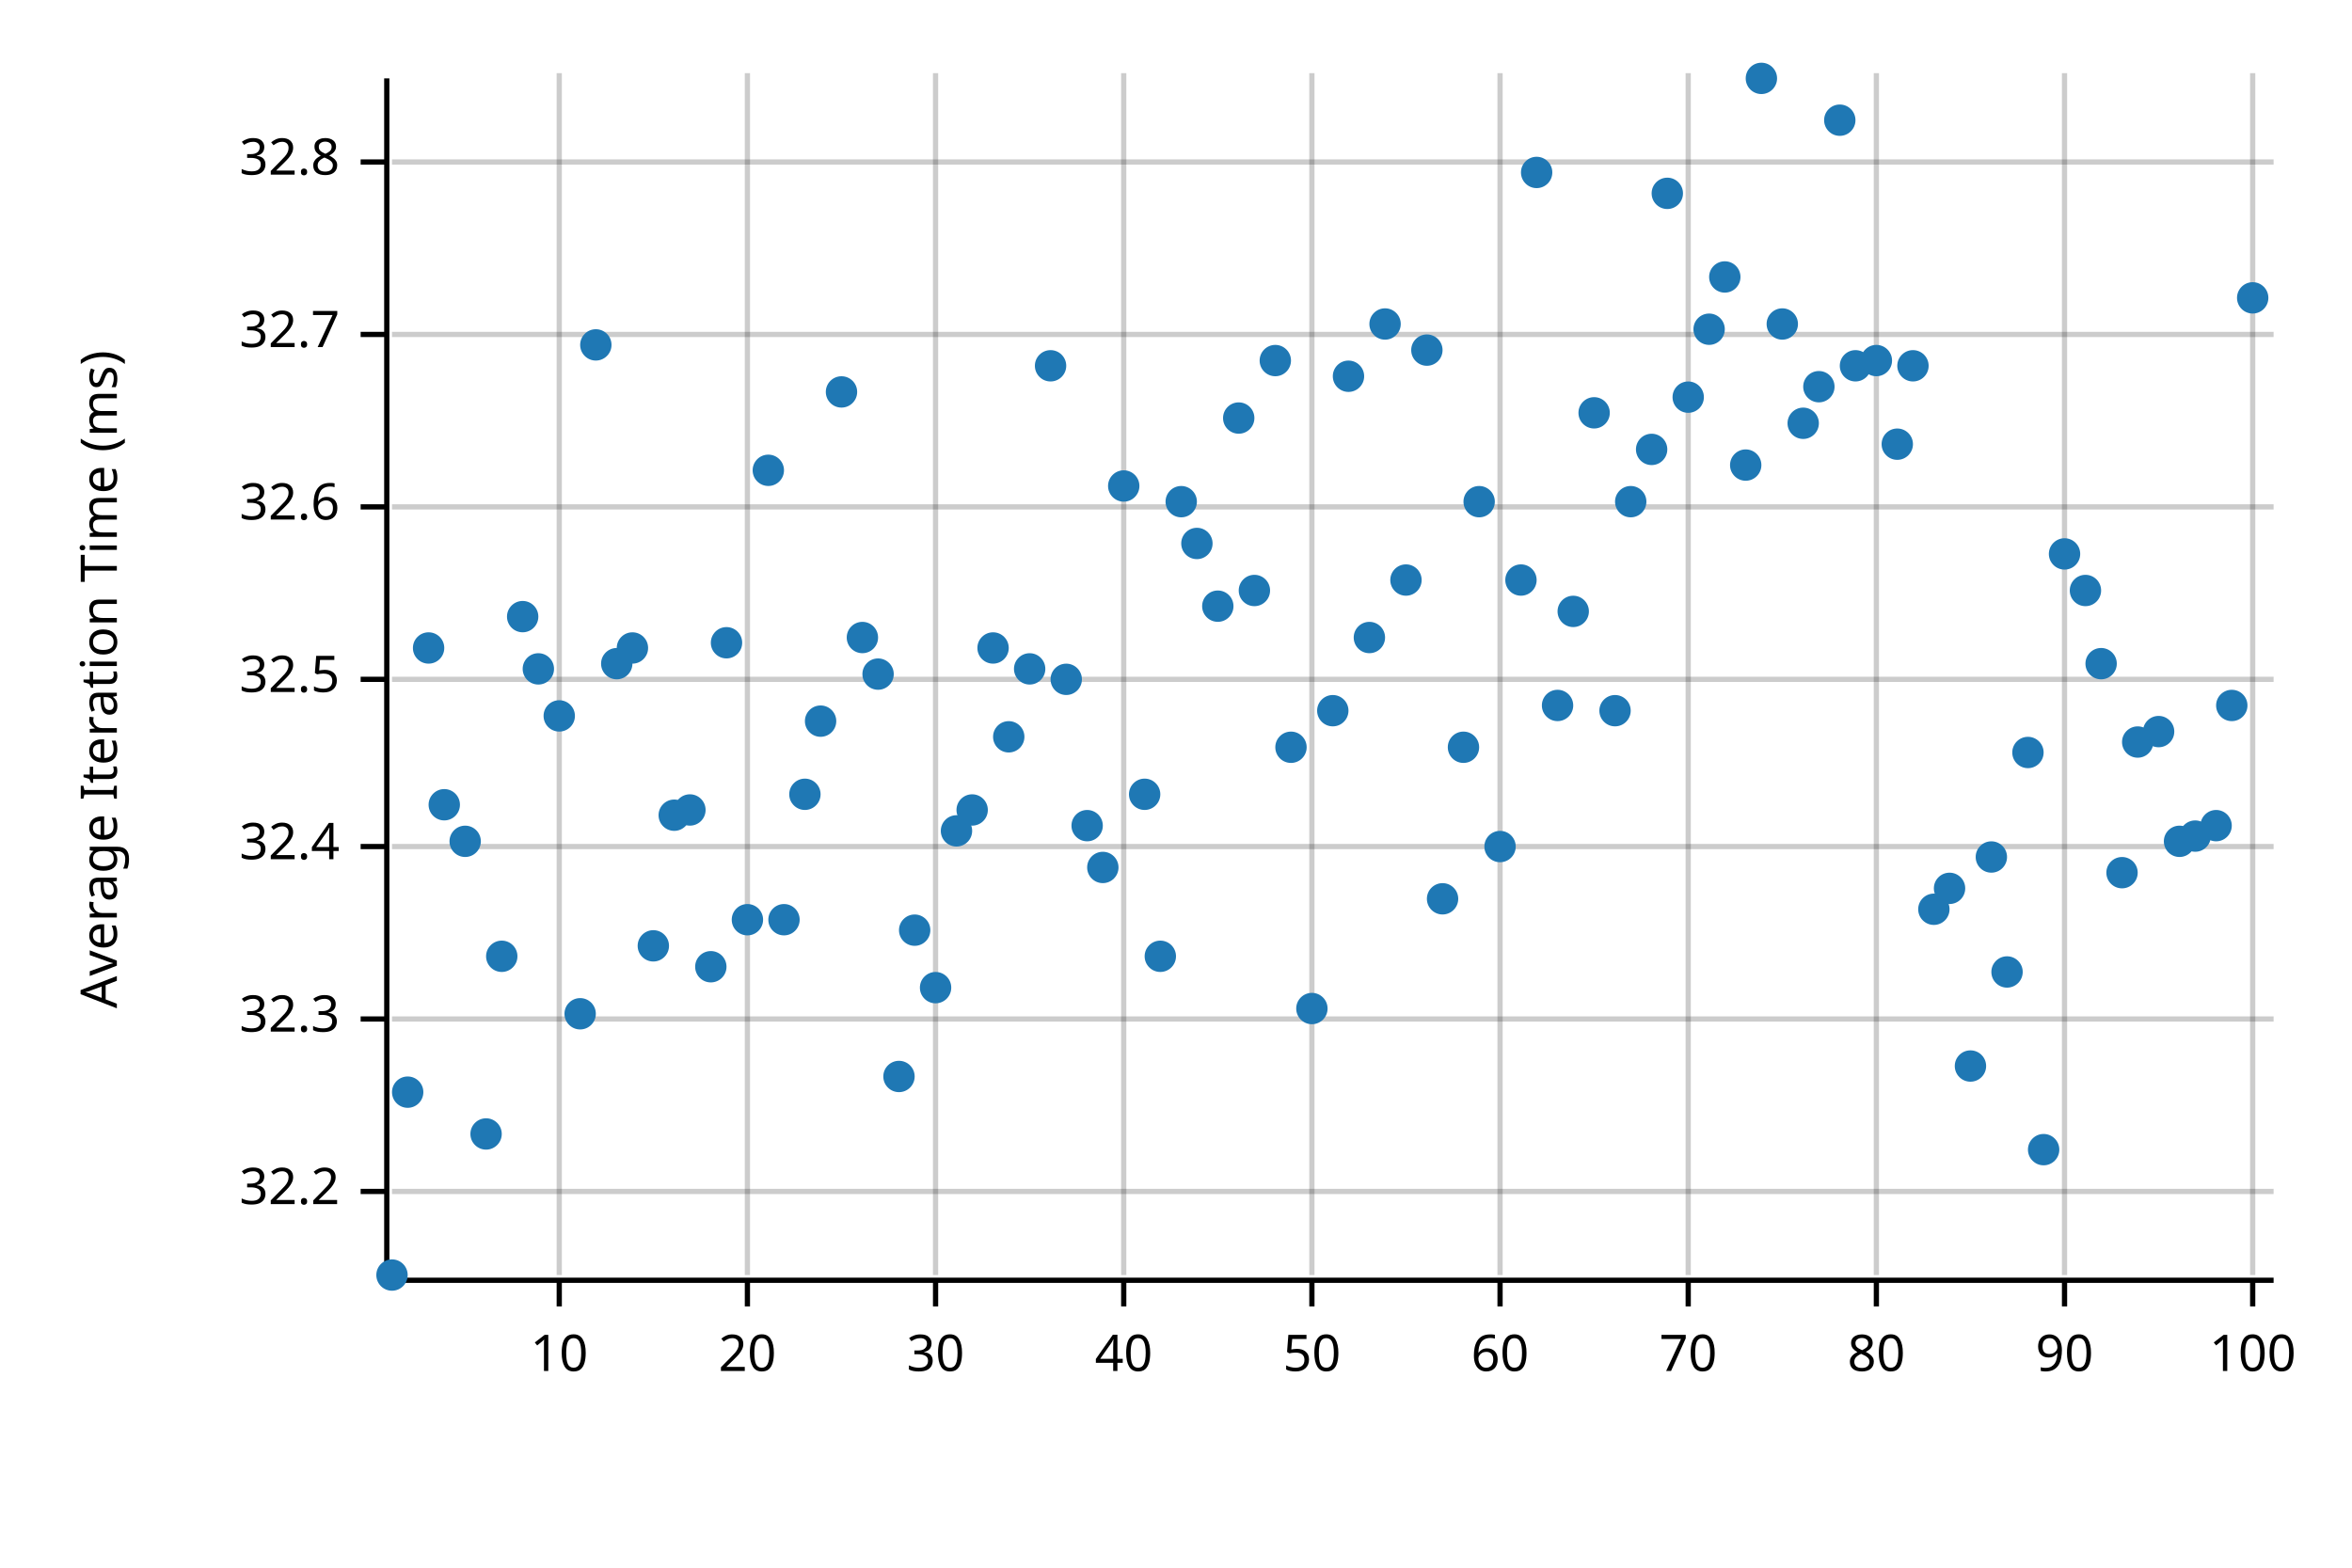
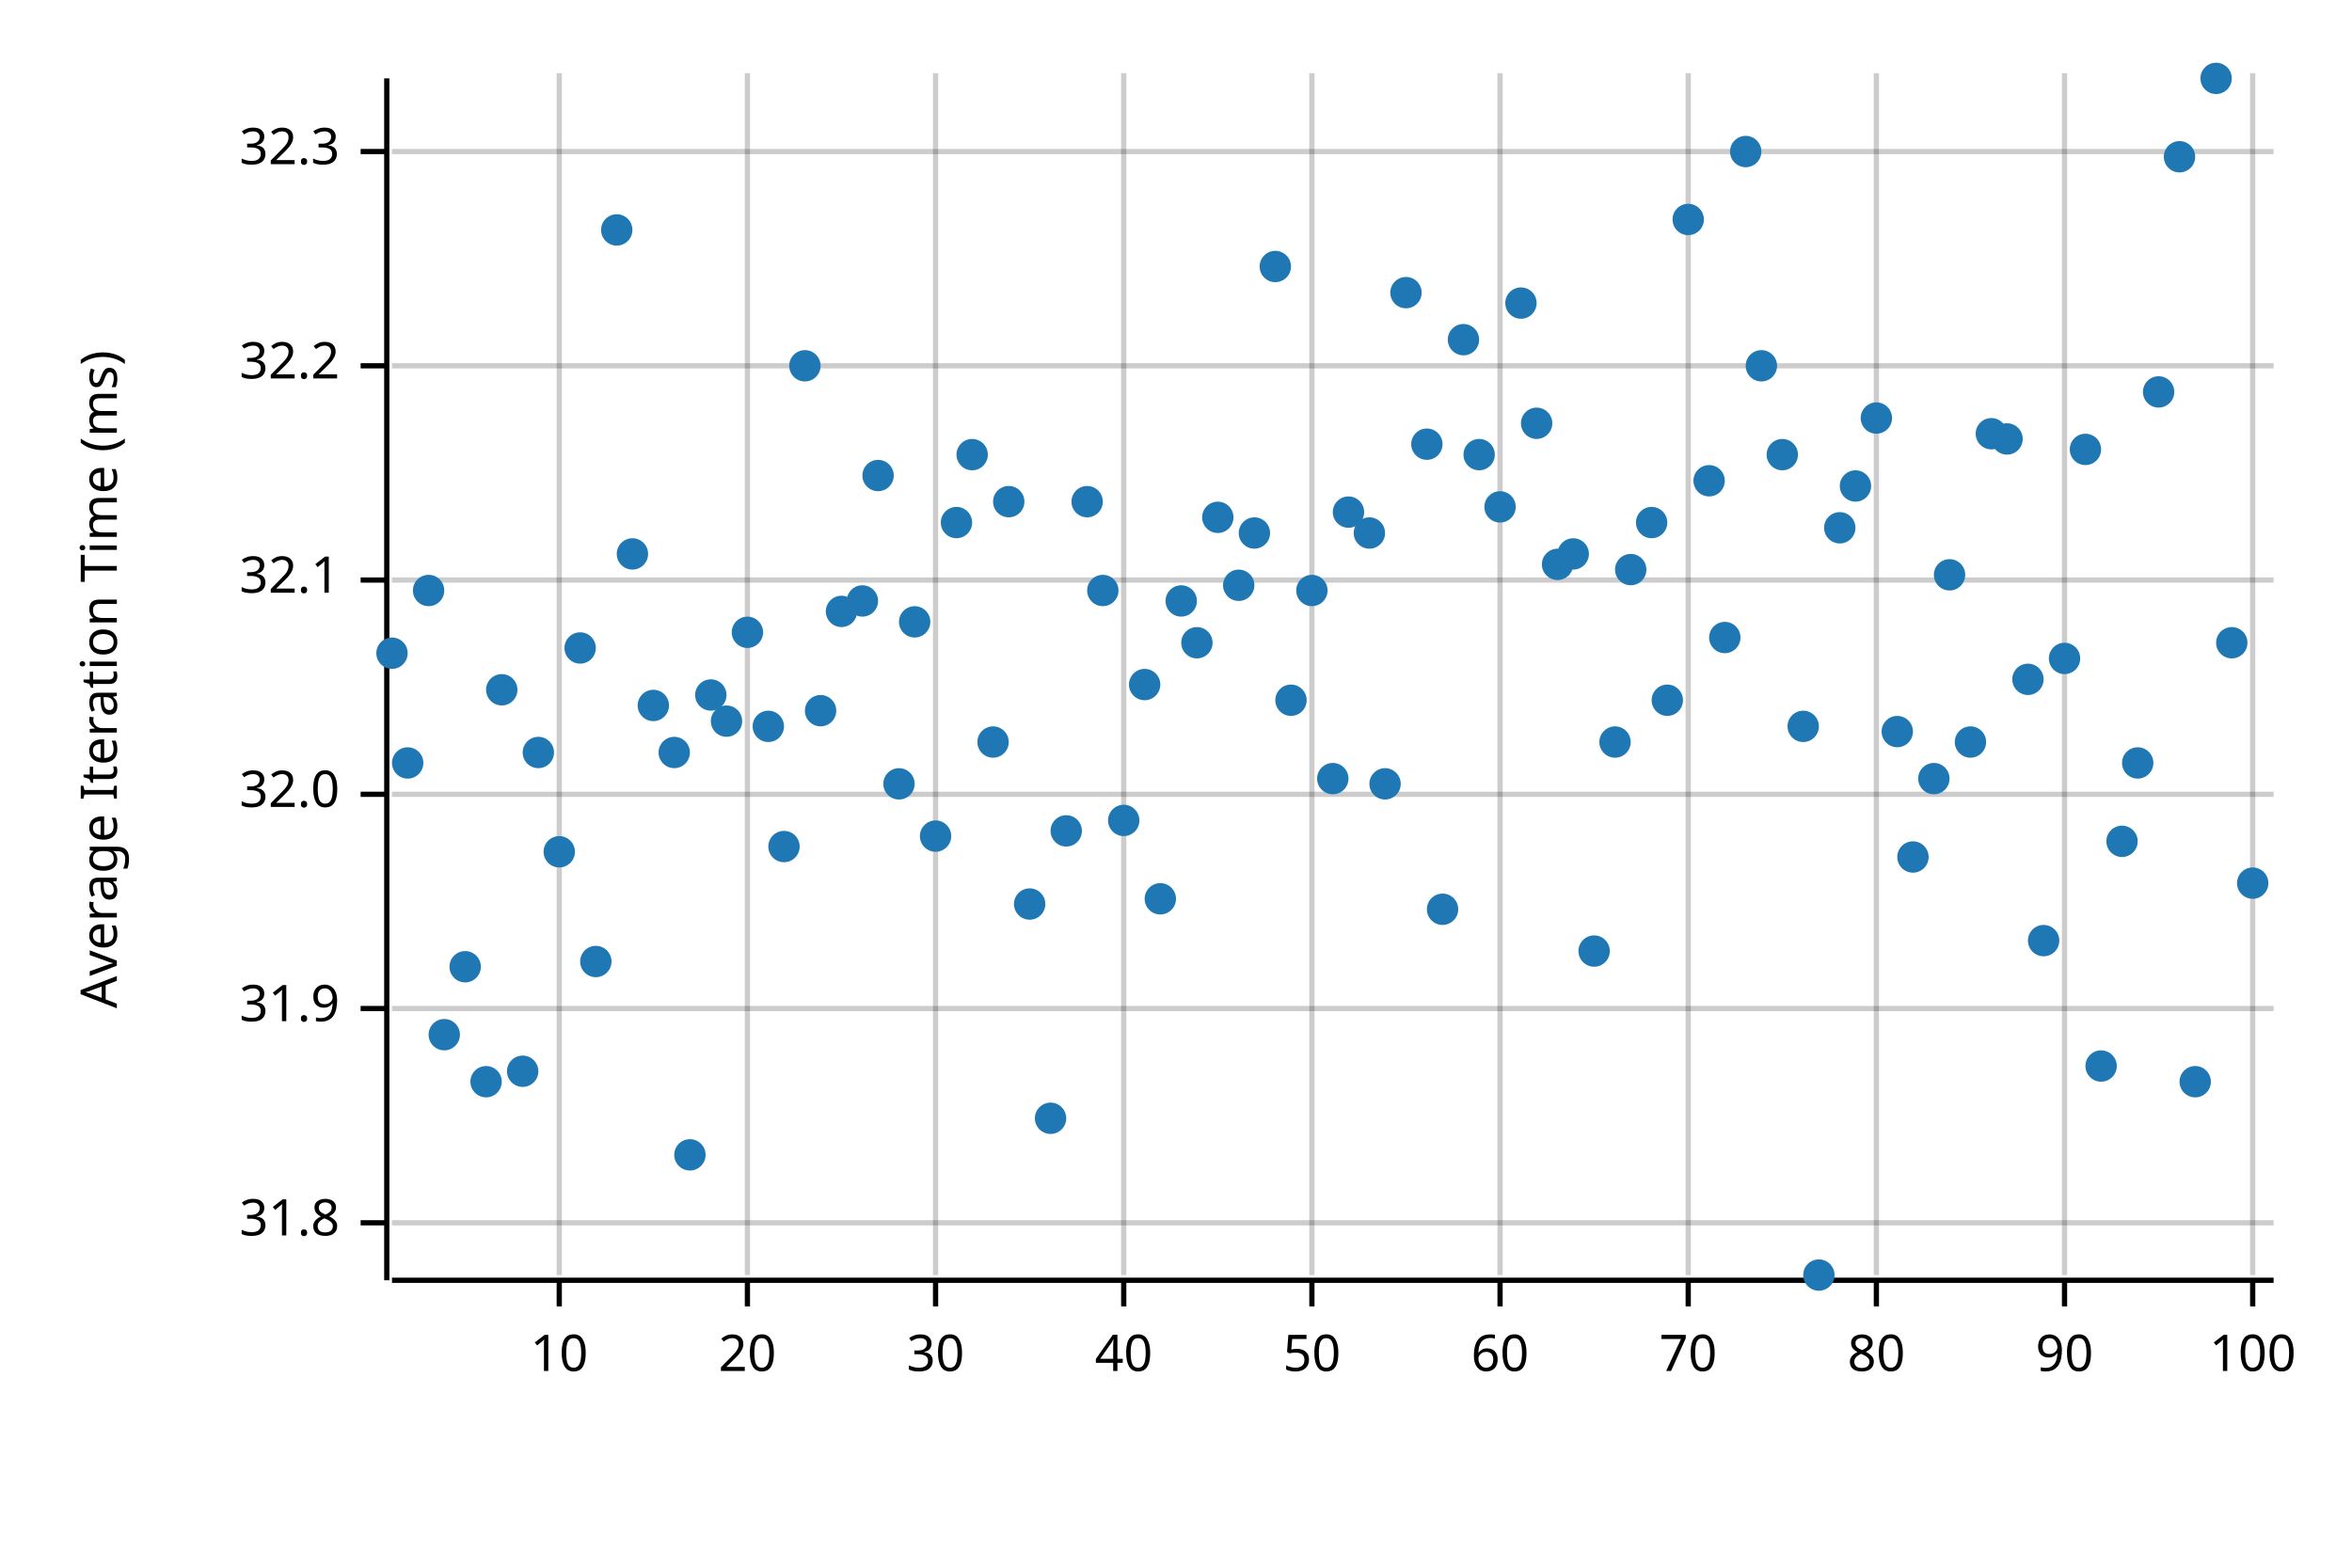
<svg xmlns="http://www.w3.org/2000/svg" width="450" height="300" viewBox="0 0 450 300">
  <text x="15" y="130" dy="0.76em" text-anchor="middle" font-family="sans-serif" font-size="9.677" opacity="1" fill="#000000" transform="rotate(270, 15, 130)">
Average Iteration Time (ms)
</text>
  <line opacity="0.2" stroke="#000000" stroke-width="1" x1="107" y1="244" x2="107" y2="14" />
  <line opacity="0.2" stroke="#000000" stroke-width="1" x1="143" y1="244" x2="143" y2="14" />
  <line opacity="0.2" stroke="#000000" stroke-width="1" x1="179" y1="244" x2="179" y2="14" />
  <line opacity="0.2" stroke="#000000" stroke-width="1" x1="215" y1="244" x2="215" y2="14" />
  <line opacity="0.2" stroke="#000000" stroke-width="1" x1="251" y1="244" x2="251" y2="14" />
  <line opacity="0.2" stroke="#000000" stroke-width="1" x1="287" y1="244" x2="287" y2="14" />
  <line opacity="0.2" stroke="#000000" stroke-width="1" x1="323" y1="244" x2="323" y2="14" />
  <line opacity="0.2" stroke="#000000" stroke-width="1" x1="359" y1="244" x2="359" y2="14" />
  <line opacity="0.2" stroke="#000000" stroke-width="1" x1="395" y1="244" x2="395" y2="14" />
  <line opacity="0.2" stroke="#000000" stroke-width="1" x1="431" y1="244" x2="431" y2="14" />
-   <line opacity="0.2" stroke="#000000" stroke-width="1" x1="75" y1="228" x2="435" y2="228" />
-   <line opacity="0.2" stroke="#000000" stroke-width="1" x1="75" y1="195" x2="435" y2="195" />
-   <line opacity="0.2" stroke="#000000" stroke-width="1" x1="75" y1="162" x2="435" y2="162" />
-   <line opacity="0.2" stroke="#000000" stroke-width="1" x1="75" y1="130" x2="435" y2="130" />
-   <line opacity="0.2" stroke="#000000" stroke-width="1" x1="75" y1="97" x2="435" y2="97" />
-   <line opacity="0.2" stroke="#000000" stroke-width="1" x1="75" y1="64" x2="435" y2="64" />
-   <line opacity="0.2" stroke="#000000" stroke-width="1" x1="75" y1="31" x2="435" y2="31" />
+   <line opacity="0.2" stroke="#000000" stroke-width="1" x1="75" y1="234" x2="435" y2="234" />
+   <line opacity="0.2" stroke="#000000" stroke-width="1" x1="75" y1="193" x2="435" y2="193" />
+   <line opacity="0.2" stroke="#000000" stroke-width="1" x1="75" y1="152" x2="435" y2="152" />
+   <line opacity="0.2" stroke="#000000" stroke-width="1" x1="75" y1="111" x2="435" y2="111" />
+   <line opacity="0.2" stroke="#000000" stroke-width="1" x1="75" y1="70" x2="435" y2="70" />
+   <line opacity="0.2" stroke="#000000" stroke-width="1" x1="75" y1="29" x2="435" y2="29" />
  <polyline fill="none" opacity="1" stroke="#000000" stroke-width="1" points="74,15 74,245 " />
-   <text x="65" y="228" dy="0.5ex" text-anchor="end" font-family="sans-serif" font-size="9.677" opacity="1" fill="#000000">
+   <text x="65" y="234" dy="0.5ex" text-anchor="end" font-family="sans-serif" font-size="9.677" opacity="1" fill="#000000">
+ 31.8
+ </text>
+   <polyline fill="none" opacity="1" stroke="#000000" stroke-width="1" points="69,234 74,234 " />
+   <text x="65" y="193" dy="0.5ex" text-anchor="end" font-family="sans-serif" font-size="9.677" opacity="1" fill="#000000">
+ 31.9
+ </text>
+   <polyline fill="none" opacity="1" stroke="#000000" stroke-width="1" points="69,193 74,193 " />
+   <text x="65" y="152" dy="0.5ex" text-anchor="end" font-family="sans-serif" font-size="9.677" opacity="1" fill="#000000">
+ 32.0
+ </text>
+   <polyline fill="none" opacity="1" stroke="#000000" stroke-width="1" points="69,152 74,152 " />
+   <text x="65" y="111" dy="0.5ex" text-anchor="end" font-family="sans-serif" font-size="9.677" opacity="1" fill="#000000">
+ 32.1
+ </text>
+   <polyline fill="none" opacity="1" stroke="#000000" stroke-width="1" points="69,111 74,111 " />
+   <text x="65" y="70" dy="0.5ex" text-anchor="end" font-family="sans-serif" font-size="9.677" opacity="1" fill="#000000">
32.2
</text>
-   <polyline fill="none" opacity="1" stroke="#000000" stroke-width="1" points="69,228 74,228 " />
-   <text x="65" y="195" dy="0.5ex" text-anchor="end" font-family="sans-serif" font-size="9.677" opacity="1" fill="#000000">
+   <polyline fill="none" opacity="1" stroke="#000000" stroke-width="1" points="69,70 74,70 " />
+   <text x="65" y="29" dy="0.5ex" text-anchor="end" font-family="sans-serif" font-size="9.677" opacity="1" fill="#000000">
32.3
</text>
-   <polyline fill="none" opacity="1" stroke="#000000" stroke-width="1" points="69,195 74,195 " />
-   <text x="65" y="162" dy="0.5ex" text-anchor="end" font-family="sans-serif" font-size="9.677" opacity="1" fill="#000000">
- 32.4
- </text>
-   <polyline fill="none" opacity="1" stroke="#000000" stroke-width="1" points="69,162 74,162 " />
-   <text x="65" y="130" dy="0.5ex" text-anchor="end" font-family="sans-serif" font-size="9.677" opacity="1" fill="#000000">
- 32.5
- </text>
-   <polyline fill="none" opacity="1" stroke="#000000" stroke-width="1" points="69,130 74,130 " />
-   <text x="65" y="97" dy="0.5ex" text-anchor="end" font-family="sans-serif" font-size="9.677" opacity="1" fill="#000000">
- 32.6
- </text>
-   <polyline fill="none" opacity="1" stroke="#000000" stroke-width="1" points="69,97 74,97 " />
-   <text x="65" y="64" dy="0.5ex" text-anchor="end" font-family="sans-serif" font-size="9.677" opacity="1" fill="#000000">
- 32.7
- </text>
-   <polyline fill="none" opacity="1" stroke="#000000" stroke-width="1" points="69,64 74,64 " />
-   <text x="65" y="31" dy="0.5ex" text-anchor="end" font-family="sans-serif" font-size="9.677" opacity="1" fill="#000000">
- 32.8
- </text>
-   <polyline fill="none" opacity="1" stroke="#000000" stroke-width="1" points="69,31 74,31 " />
+   <polyline fill="none" opacity="1" stroke="#000000" stroke-width="1" points="69,29 74,29 " />
  <polyline fill="none" opacity="1" stroke="#000000" stroke-width="1" points="75,245 435,245 " />
  <text x="107" y="255" dy="0.76em" text-anchor="middle" font-family="sans-serif" font-size="9.677" opacity="1" fill="#000000">
10
</text>
  <polyline fill="none" opacity="1" stroke="#000000" stroke-width="1" points="107,245 107,250 " />
  <text x="143" y="255" dy="0.76em" text-anchor="middle" font-family="sans-serif" font-size="9.677" opacity="1" fill="#000000">
20
</text>
  <polyline fill="none" opacity="1" stroke="#000000" stroke-width="1" points="143,245 143,250 " />
  <text x="179" y="255" dy="0.76em" text-anchor="middle" font-family="sans-serif" font-size="9.677" opacity="1" fill="#000000">
30
</text>
  <polyline fill="none" opacity="1" stroke="#000000" stroke-width="1" points="179,245 179,250 " />
  <text x="215" y="255" dy="0.76em" text-anchor="middle" font-family="sans-serif" font-size="9.677" opacity="1" fill="#000000">
40
</text>
  <polyline fill="none" opacity="1" stroke="#000000" stroke-width="1" points="215,245 215,250 " />
  <text x="251" y="255" dy="0.76em" text-anchor="middle" font-family="sans-serif" font-size="9.677" opacity="1" fill="#000000">
50
</text>
  <polyline fill="none" opacity="1" stroke="#000000" stroke-width="1" points="251,245 251,250 " />
  <text x="287" y="255" dy="0.76em" text-anchor="middle" font-family="sans-serif" font-size="9.677" opacity="1" fill="#000000">
60
</text>
  <polyline fill="none" opacity="1" stroke="#000000" stroke-width="1" points="287,245 287,250 " />
  <text x="323" y="255" dy="0.76em" text-anchor="middle" font-family="sans-serif" font-size="9.677" opacity="1" fill="#000000">
70
</text>
  <polyline fill="none" opacity="1" stroke="#000000" stroke-width="1" points="323,245 323,250 " />
  <text x="359" y="255" dy="0.76em" text-anchor="middle" font-family="sans-serif" font-size="9.677" opacity="1" fill="#000000">
80
</text>
  <polyline fill="none" opacity="1" stroke="#000000" stroke-width="1" points="359,245 359,250 " />
  <text x="395" y="255" dy="0.76em" text-anchor="middle" font-family="sans-serif" font-size="9.677" opacity="1" fill="#000000">
90
</text>
  <polyline fill="none" opacity="1" stroke="#000000" stroke-width="1" points="395,245 395,250 " />
  <text x="431" y="255" dy="0.76em" text-anchor="middle" font-family="sans-serif" font-size="9.677" opacity="1" fill="#000000">
100
</text>
  <polyline fill="none" opacity="1" stroke="#000000" stroke-width="1" points="431,245 431,250 " />
-   <circle cx="75" cy="244" r="3" opacity="1" fill="#1F78B4" stroke="none" stroke-width="1" />
-   <circle cx="78" cy="209" r="3" opacity="1" fill="#1F78B4" stroke="none" stroke-width="1" />
-   <circle cx="82" cy="124" r="3" opacity="1" fill="#1F78B4" stroke="none" stroke-width="1" />
-   <circle cx="85" cy="154" r="3" opacity="1" fill="#1F78B4" stroke="none" stroke-width="1" />
-   <circle cx="89" cy="161" r="3" opacity="1" fill="#1F78B4" stroke="none" stroke-width="1" />
-   <circle cx="93" cy="217" r="3" opacity="1" fill="#1F78B4" stroke="none" stroke-width="1" />
-   <circle cx="96" cy="183" r="3" opacity="1" fill="#1F78B4" stroke="none" stroke-width="1" />
-   <circle cx="100" cy="118" r="3" opacity="1" fill="#1F78B4" stroke="none" stroke-width="1" />
-   <circle cx="103" cy="128" r="3" opacity="1" fill="#1F78B4" stroke="none" stroke-width="1" />
-   <circle cx="107" cy="137" r="3" opacity="1" fill="#1F78B4" stroke="none" stroke-width="1" />
-   <circle cx="111" cy="194" r="3" opacity="1" fill="#1F78B4" stroke="none" stroke-width="1" />
-   <circle cx="114" cy="66" r="3" opacity="1" fill="#1F78B4" stroke="none" stroke-width="1" />
-   <circle cx="118" cy="127" r="3" opacity="1" fill="#1F78B4" stroke="none" stroke-width="1" />
-   <circle cx="121" cy="124" r="3" opacity="1" fill="#1F78B4" stroke="none" stroke-width="1" />
-   <circle cx="125" cy="181" r="3" opacity="1" fill="#1F78B4" stroke="none" stroke-width="1" />
-   <circle cx="129" cy="156" r="3" opacity="1" fill="#1F78B4" stroke="none" stroke-width="1" />
-   <circle cx="132" cy="155" r="3" opacity="1" fill="#1F78B4" stroke="none" stroke-width="1" />
-   <circle cx="136" cy="185" r="3" opacity="1" fill="#1F78B4" stroke="none" stroke-width="1" />
-   <circle cx="139" cy="123" r="3" opacity="1" fill="#1F78B4" stroke="none" stroke-width="1" />
-   <circle cx="143" cy="176" r="3" opacity="1" fill="#1F78B4" stroke="none" stroke-width="1" />
-   <circle cx="147" cy="90" r="3" opacity="1" fill="#1F78B4" stroke="none" stroke-width="1" />
-   <circle cx="150" cy="176" r="3" opacity="1" fill="#1F78B4" stroke="none" stroke-width="1" />
-   <circle cx="154" cy="152" r="3" opacity="1" fill="#1F78B4" stroke="none" stroke-width="1" />
-   <circle cx="157" cy="138" r="3" opacity="1" fill="#1F78B4" stroke="none" stroke-width="1" />
-   <circle cx="161" cy="75" r="3" opacity="1" fill="#1F78B4" stroke="none" stroke-width="1" />
-   <circle cx="165" cy="122" r="3" opacity="1" fill="#1F78B4" stroke="none" stroke-width="1" />
-   <circle cx="168" cy="129" r="3" opacity="1" fill="#1F78B4" stroke="none" stroke-width="1" />
-   <circle cx="172" cy="206" r="3" opacity="1" fill="#1F78B4" stroke="none" stroke-width="1" />
-   <circle cx="175" cy="178" r="3" opacity="1" fill="#1F78B4" stroke="none" stroke-width="1" />
-   <circle cx="179" cy="189" r="3" opacity="1" fill="#1F78B4" stroke="none" stroke-width="1" />
-   <circle cx="183" cy="159" r="3" opacity="1" fill="#1F78B4" stroke="none" stroke-width="1" />
-   <circle cx="186" cy="155" r="3" opacity="1" fill="#1F78B4" stroke="none" stroke-width="1" />
-   <circle cx="190" cy="124" r="3" opacity="1" fill="#1F78B4" stroke="none" stroke-width="1" />
-   <circle cx="193" cy="141" r="3" opacity="1" fill="#1F78B4" stroke="none" stroke-width="1" />
-   <circle cx="197" cy="128" r="3" opacity="1" fill="#1F78B4" stroke="none" stroke-width="1" />
-   <circle cx="201" cy="70" r="3" opacity="1" fill="#1F78B4" stroke="none" stroke-width="1" />
-   <circle cx="204" cy="130" r="3" opacity="1" fill="#1F78B4" stroke="none" stroke-width="1" />
-   <circle cx="208" cy="158" r="3" opacity="1" fill="#1F78B4" stroke="none" stroke-width="1" />
-   <circle cx="211" cy="166" r="3" opacity="1" fill="#1F78B4" stroke="none" stroke-width="1" />
-   <circle cx="215" cy="93" r="3" opacity="1" fill="#1F78B4" stroke="none" stroke-width="1" />
-   <circle cx="219" cy="152" r="3" opacity="1" fill="#1F78B4" stroke="none" stroke-width="1" />
-   <circle cx="222" cy="183" r="3" opacity="1" fill="#1F78B4" stroke="none" stroke-width="1" />
-   <circle cx="226" cy="96" r="3" opacity="1" fill="#1F78B4" stroke="none" stroke-width="1" />
-   <circle cx="229" cy="104" r="3" opacity="1" fill="#1F78B4" stroke="none" stroke-width="1" />
-   <circle cx="233" cy="116" r="3" opacity="1" fill="#1F78B4" stroke="none" stroke-width="1" />
-   <circle cx="237" cy="80" r="3" opacity="1" fill="#1F78B4" stroke="none" stroke-width="1" />
-   <circle cx="240" cy="113" r="3" opacity="1" fill="#1F78B4" stroke="none" stroke-width="1" />
-   <circle cx="244" cy="69" r="3" opacity="1" fill="#1F78B4" stroke="none" stroke-width="1" />
-   <circle cx="247" cy="143" r="3" opacity="1" fill="#1F78B4" stroke="none" stroke-width="1" />
-   <circle cx="251" cy="193" r="3" opacity="1" fill="#1F78B4" stroke="none" stroke-width="1" />
-   <circle cx="255" cy="136" r="3" opacity="1" fill="#1F78B4" stroke="none" stroke-width="1" />
-   <circle cx="258" cy="72" r="3" opacity="1" fill="#1F78B4" stroke="none" stroke-width="1" />
-   <circle cx="262" cy="122" r="3" opacity="1" fill="#1F78B4" stroke="none" stroke-width="1" />
-   <circle cx="265" cy="62" r="3" opacity="1" fill="#1F78B4" stroke="none" stroke-width="1" />
-   <circle cx="269" cy="111" r="3" opacity="1" fill="#1F78B4" stroke="none" stroke-width="1" />
-   <circle cx="273" cy="67" r="3" opacity="1" fill="#1F78B4" stroke="none" stroke-width="1" />
-   <circle cx="276" cy="172" r="3" opacity="1" fill="#1F78B4" stroke="none" stroke-width="1" />
-   <circle cx="280" cy="143" r="3" opacity="1" fill="#1F78B4" stroke="none" stroke-width="1" />
-   <circle cx="283" cy="96" r="3" opacity="1" fill="#1F78B4" stroke="none" stroke-width="1" />
-   <circle cx="287" cy="162" r="3" opacity="1" fill="#1F78B4" stroke="none" stroke-width="1" />
-   <circle cx="291" cy="111" r="3" opacity="1" fill="#1F78B4" stroke="none" stroke-width="1" />
-   <circle cx="294" cy="33" r="3" opacity="1" fill="#1F78B4" stroke="none" stroke-width="1" />
-   <circle cx="298" cy="135" r="3" opacity="1" fill="#1F78B4" stroke="none" stroke-width="1" />
-   <circle cx="301" cy="117" r="3" opacity="1" fill="#1F78B4" stroke="none" stroke-width="1" />
-   <circle cx="305" cy="79" r="3" opacity="1" fill="#1F78B4" stroke="none" stroke-width="1" />
-   <circle cx="309" cy="136" r="3" opacity="1" fill="#1F78B4" stroke="none" stroke-width="1" />
-   <circle cx="312" cy="96" r="3" opacity="1" fill="#1F78B4" stroke="none" stroke-width="1" />
-   <circle cx="316" cy="86" r="3" opacity="1" fill="#1F78B4" stroke="none" stroke-width="1" />
-   <circle cx="319" cy="37" r="3" opacity="1" fill="#1F78B4" stroke="none" stroke-width="1" />
-   <circle cx="323" cy="76" r="3" opacity="1" fill="#1F78B4" stroke="none" stroke-width="1" />
-   <circle cx="327" cy="63" r="3" opacity="1" fill="#1F78B4" stroke="none" stroke-width="1" />
-   <circle cx="330" cy="53" r="3" opacity="1" fill="#1F78B4" stroke="none" stroke-width="1" />
-   <circle cx="334" cy="89" r="3" opacity="1" fill="#1F78B4" stroke="none" stroke-width="1" />
-   <circle cx="337" cy="15" r="3" opacity="1" fill="#1F78B4" stroke="none" stroke-width="1" />
-   <circle cx="341" cy="62" r="3" opacity="1" fill="#1F78B4" stroke="none" stroke-width="1" />
-   <circle cx="345" cy="81" r="3" opacity="1" fill="#1F78B4" stroke="none" stroke-width="1" />
-   <circle cx="348" cy="74" r="3" opacity="1" fill="#1F78B4" stroke="none" stroke-width="1" />
-   <circle cx="352" cy="23" r="3" opacity="1" fill="#1F78B4" stroke="none" stroke-width="1" />
-   <circle cx="355" cy="70" r="3" opacity="1" fill="#1F78B4" stroke="none" stroke-width="1" />
-   <circle cx="359" cy="69" r="3" opacity="1" fill="#1F78B4" stroke="none" stroke-width="1" />
-   <circle cx="363" cy="85" r="3" opacity="1" fill="#1F78B4" stroke="none" stroke-width="1" />
-   <circle cx="366" cy="70" r="3" opacity="1" fill="#1F78B4" stroke="none" stroke-width="1" />
-   <circle cx="370" cy="174" r="3" opacity="1" fill="#1F78B4" stroke="none" stroke-width="1" />
-   <circle cx="373" cy="170" r="3" opacity="1" fill="#1F78B4" stroke="none" stroke-width="1" />
-   <circle cx="377" cy="204" r="3" opacity="1" fill="#1F78B4" stroke="none" stroke-width="1" />
-   <circle cx="381" cy="164" r="3" opacity="1" fill="#1F78B4" stroke="none" stroke-width="1" />
-   <circle cx="384" cy="186" r="3" opacity="1" fill="#1F78B4" stroke="none" stroke-width="1" />
-   <circle cx="388" cy="144" r="3" opacity="1" fill="#1F78B4" stroke="none" stroke-width="1" />
-   <circle cx="391" cy="220" r="3" opacity="1" fill="#1F78B4" stroke="none" stroke-width="1" />
-   <circle cx="395" cy="106" r="3" opacity="1" fill="#1F78B4" stroke="none" stroke-width="1" />
-   <circle cx="399" cy="113" r="3" opacity="1" fill="#1F78B4" stroke="none" stroke-width="1" />
-   <circle cx="402" cy="127" r="3" opacity="1" fill="#1F78B4" stroke="none" stroke-width="1" />
-   <circle cx="406" cy="167" r="3" opacity="1" fill="#1F78B4" stroke="none" stroke-width="1" />
-   <circle cx="409" cy="142" r="3" opacity="1" fill="#1F78B4" stroke="none" stroke-width="1" />
-   <circle cx="413" cy="140" r="3" opacity="1" fill="#1F78B4" stroke="none" stroke-width="1" />
-   <circle cx="417" cy="161" r="3" opacity="1" fill="#1F78B4" stroke="none" stroke-width="1" />
-   <circle cx="420" cy="160" r="3" opacity="1" fill="#1F78B4" stroke="none" stroke-width="1" />
-   <circle cx="424" cy="158" r="3" opacity="1" fill="#1F78B4" stroke="none" stroke-width="1" />
-   <circle cx="427" cy="135" r="3" opacity="1" fill="#1F78B4" stroke="none" stroke-width="1" />
-   <circle cx="431" cy="57" r="3" opacity="1" fill="#1F78B4" stroke="none" stroke-width="1" />
+   <circle cx="75" cy="125" r="3" opacity="1" fill="#1F78B4" stroke="none" stroke-width="1" />
+   <circle cx="78" cy="146" r="3" opacity="1" fill="#1F78B4" stroke="none" stroke-width="1" />
+   <circle cx="82" cy="113" r="3" opacity="1" fill="#1F78B4" stroke="none" stroke-width="1" />
+   <circle cx="85" cy="198" r="3" opacity="1" fill="#1F78B4" stroke="none" stroke-width="1" />
+   <circle cx="89" cy="185" r="3" opacity="1" fill="#1F78B4" stroke="none" stroke-width="1" />
+   <circle cx="93" cy="207" r="3" opacity="1" fill="#1F78B4" stroke="none" stroke-width="1" />
+   <circle cx="96" cy="132" r="3" opacity="1" fill="#1F78B4" stroke="none" stroke-width="1" />
+   <circle cx="100" cy="205" r="3" opacity="1" fill="#1F78B4" stroke="none" stroke-width="1" />
+   <circle cx="103" cy="144" r="3" opacity="1" fill="#1F78B4" stroke="none" stroke-width="1" />
+   <circle cx="107" cy="163" r="3" opacity="1" fill="#1F78B4" stroke="none" stroke-width="1" />
+   <circle cx="111" cy="124" r="3" opacity="1" fill="#1F78B4" stroke="none" stroke-width="1" />
+   <circle cx="114" cy="184" r="3" opacity="1" fill="#1F78B4" stroke="none" stroke-width="1" />
+   <circle cx="118" cy="44" r="3" opacity="1" fill="#1F78B4" stroke="none" stroke-width="1" />
+   <circle cx="121" cy="106" r="3" opacity="1" fill="#1F78B4" stroke="none" stroke-width="1" />
+   <circle cx="125" cy="135" r="3" opacity="1" fill="#1F78B4" stroke="none" stroke-width="1" />
+   <circle cx="129" cy="144" r="3" opacity="1" fill="#1F78B4" stroke="none" stroke-width="1" />
+   <circle cx="132" cy="221" r="3" opacity="1" fill="#1F78B4" stroke="none" stroke-width="1" />
+   <circle cx="136" cy="133" r="3" opacity="1" fill="#1F78B4" stroke="none" stroke-width="1" />
+   <circle cx="139" cy="138" r="3" opacity="1" fill="#1F78B4" stroke="none" stroke-width="1" />
+   <circle cx="143" cy="121" r="3" opacity="1" fill="#1F78B4" stroke="none" stroke-width="1" />
+   <circle cx="147" cy="139" r="3" opacity="1" fill="#1F78B4" stroke="none" stroke-width="1" />
+   <circle cx="150" cy="162" r="3" opacity="1" fill="#1F78B4" stroke="none" stroke-width="1" />
+   <circle cx="154" cy="70" r="3" opacity="1" fill="#1F78B4" stroke="none" stroke-width="1" />
+   <circle cx="157" cy="136" r="3" opacity="1" fill="#1F78B4" stroke="none" stroke-width="1" />
+   <circle cx="161" cy="117" r="3" opacity="1" fill="#1F78B4" stroke="none" stroke-width="1" />
+   <circle cx="165" cy="115" r="3" opacity="1" fill="#1F78B4" stroke="none" stroke-width="1" />
+   <circle cx="168" cy="91" r="3" opacity="1" fill="#1F78B4" stroke="none" stroke-width="1" />
+   <circle cx="172" cy="150" r="3" opacity="1" fill="#1F78B4" stroke="none" stroke-width="1" />
+   <circle cx="175" cy="119" r="3" opacity="1" fill="#1F78B4" stroke="none" stroke-width="1" />
+   <circle cx="179" cy="160" r="3" opacity="1" fill="#1F78B4" stroke="none" stroke-width="1" />
+   <circle cx="183" cy="100" r="3" opacity="1" fill="#1F78B4" stroke="none" stroke-width="1" />
+   <circle cx="186" cy="87" r="3" opacity="1" fill="#1F78B4" stroke="none" stroke-width="1" />
+   <circle cx="190" cy="142" r="3" opacity="1" fill="#1F78B4" stroke="none" stroke-width="1" />
+   <circle cx="193" cy="96" r="3" opacity="1" fill="#1F78B4" stroke="none" stroke-width="1" />
+   <circle cx="197" cy="173" r="3" opacity="1" fill="#1F78B4" stroke="none" stroke-width="1" />
+   <circle cx="201" cy="214" r="3" opacity="1" fill="#1F78B4" stroke="none" stroke-width="1" />
+   <circle cx="204" cy="159" r="3" opacity="1" fill="#1F78B4" stroke="none" stroke-width="1" />
+   <circle cx="208" cy="96" r="3" opacity="1" fill="#1F78B4" stroke="none" stroke-width="1" />
+   <circle cx="211" cy="113" r="3" opacity="1" fill="#1F78B4" stroke="none" stroke-width="1" />
+   <circle cx="215" cy="157" r="3" opacity="1" fill="#1F78B4" stroke="none" stroke-width="1" />
+   <circle cx="219" cy="131" r="3" opacity="1" fill="#1F78B4" stroke="none" stroke-width="1" />
+   <circle cx="222" cy="172" r="3" opacity="1" fill="#1F78B4" stroke="none" stroke-width="1" />
+   <circle cx="226" cy="115" r="3" opacity="1" fill="#1F78B4" stroke="none" stroke-width="1" />
+   <circle cx="229" cy="123" r="3" opacity="1" fill="#1F78B4" stroke="none" stroke-width="1" />
+   <circle cx="233" cy="99" r="3" opacity="1" fill="#1F78B4" stroke="none" stroke-width="1" />
+   <circle cx="237" cy="112" r="3" opacity="1" fill="#1F78B4" stroke="none" stroke-width="1" />
+   <circle cx="240" cy="102" r="3" opacity="1" fill="#1F78B4" stroke="none" stroke-width="1" />
+   <circle cx="244" cy="51" r="3" opacity="1" fill="#1F78B4" stroke="none" stroke-width="1" />
+   <circle cx="247" cy="134" r="3" opacity="1" fill="#1F78B4" stroke="none" stroke-width="1" />
+   <circle cx="251" cy="113" r="3" opacity="1" fill="#1F78B4" stroke="none" stroke-width="1" />
+   <circle cx="255" cy="149" r="3" opacity="1" fill="#1F78B4" stroke="none" stroke-width="1" />
+   <circle cx="258" cy="98" r="3" opacity="1" fill="#1F78B4" stroke="none" stroke-width="1" />
+   <circle cx="262" cy="102" r="3" opacity="1" fill="#1F78B4" stroke="none" stroke-width="1" />
+   <circle cx="265" cy="150" r="3" opacity="1" fill="#1F78B4" stroke="none" stroke-width="1" />
+   <circle cx="269" cy="56" r="3" opacity="1" fill="#1F78B4" stroke="none" stroke-width="1" />
+   <circle cx="273" cy="85" r="3" opacity="1" fill="#1F78B4" stroke="none" stroke-width="1" />
+   <circle cx="276" cy="174" r="3" opacity="1" fill="#1F78B4" stroke="none" stroke-width="1" />
+   <circle cx="280" cy="65" r="3" opacity="1" fill="#1F78B4" stroke="none" stroke-width="1" />
+   <circle cx="283" cy="87" r="3" opacity="1" fill="#1F78B4" stroke="none" stroke-width="1" />
+   <circle cx="287" cy="97" r="3" opacity="1" fill="#1F78B4" stroke="none" stroke-width="1" />
+   <circle cx="291" cy="58" r="3" opacity="1" fill="#1F78B4" stroke="none" stroke-width="1" />
+   <circle cx="294" cy="81" r="3" opacity="1" fill="#1F78B4" stroke="none" stroke-width="1" />
+   <circle cx="298" cy="108" r="3" opacity="1" fill="#1F78B4" stroke="none" stroke-width="1" />
+   <circle cx="301" cy="106" r="3" opacity="1" fill="#1F78B4" stroke="none" stroke-width="1" />
+   <circle cx="305" cy="182" r="3" opacity="1" fill="#1F78B4" stroke="none" stroke-width="1" />
+   <circle cx="309" cy="142" r="3" opacity="1" fill="#1F78B4" stroke="none" stroke-width="1" />
+   <circle cx="312" cy="109" r="3" opacity="1" fill="#1F78B4" stroke="none" stroke-width="1" />
+   <circle cx="316" cy="100" r="3" opacity="1" fill="#1F78B4" stroke="none" stroke-width="1" />
+   <circle cx="319" cy="134" r="3" opacity="1" fill="#1F78B4" stroke="none" stroke-width="1" />
+   <circle cx="323" cy="42" r="3" opacity="1" fill="#1F78B4" stroke="none" stroke-width="1" />
+   <circle cx="327" cy="92" r="3" opacity="1" fill="#1F78B4" stroke="none" stroke-width="1" />
+   <circle cx="330" cy="122" r="3" opacity="1" fill="#1F78B4" stroke="none" stroke-width="1" />
+   <circle cx="334" cy="29" r="3" opacity="1" fill="#1F78B4" stroke="none" stroke-width="1" />
+   <circle cx="337" cy="70" r="3" opacity="1" fill="#1F78B4" stroke="none" stroke-width="1" />
+   <circle cx="341" cy="87" r="3" opacity="1" fill="#1F78B4" stroke="none" stroke-width="1" />
+   <circle cx="345" cy="139" r="3" opacity="1" fill="#1F78B4" stroke="none" stroke-width="1" />
+   <circle cx="348" cy="244" r="3" opacity="1" fill="#1F78B4" stroke="none" stroke-width="1" />
+   <circle cx="352" cy="101" r="3" opacity="1" fill="#1F78B4" stroke="none" stroke-width="1" />
+   <circle cx="355" cy="93" r="3" opacity="1" fill="#1F78B4" stroke="none" stroke-width="1" />
+   <circle cx="359" cy="80" r="3" opacity="1" fill="#1F78B4" stroke="none" stroke-width="1" />
+   <circle cx="363" cy="140" r="3" opacity="1" fill="#1F78B4" stroke="none" stroke-width="1" />
+   <circle cx="366" cy="164" r="3" opacity="1" fill="#1F78B4" stroke="none" stroke-width="1" />
+   <circle cx="370" cy="149" r="3" opacity="1" fill="#1F78B4" stroke="none" stroke-width="1" />
+   <circle cx="373" cy="110" r="3" opacity="1" fill="#1F78B4" stroke="none" stroke-width="1" />
+   <circle cx="377" cy="142" r="3" opacity="1" fill="#1F78B4" stroke="none" stroke-width="1" />
+   <circle cx="381" cy="83" r="3" opacity="1" fill="#1F78B4" stroke="none" stroke-width="1" />
+   <circle cx="384" cy="84" r="3" opacity="1" fill="#1F78B4" stroke="none" stroke-width="1" />
+   <circle cx="388" cy="130" r="3" opacity="1" fill="#1F78B4" stroke="none" stroke-width="1" />
+   <circle cx="391" cy="180" r="3" opacity="1" fill="#1F78B4" stroke="none" stroke-width="1" />
+   <circle cx="395" cy="126" r="3" opacity="1" fill="#1F78B4" stroke="none" stroke-width="1" />
+   <circle cx="399" cy="86" r="3" opacity="1" fill="#1F78B4" stroke="none" stroke-width="1" />
+   <circle cx="402" cy="204" r="3" opacity="1" fill="#1F78B4" stroke="none" stroke-width="1" />
+   <circle cx="406" cy="161" r="3" opacity="1" fill="#1F78B4" stroke="none" stroke-width="1" />
+   <circle cx="409" cy="146" r="3" opacity="1" fill="#1F78B4" stroke="none" stroke-width="1" />
+   <circle cx="413" cy="75" r="3" opacity="1" fill="#1F78B4" stroke="none" stroke-width="1" />
+   <circle cx="417" cy="30" r="3" opacity="1" fill="#1F78B4" stroke="none" stroke-width="1" />
+   <circle cx="420" cy="207" r="3" opacity="1" fill="#1F78B4" stroke="none" stroke-width="1" />
+   <circle cx="424" cy="15" r="3" opacity="1" fill="#1F78B4" stroke="none" stroke-width="1" />
+   <circle cx="427" cy="123" r="3" opacity="1" fill="#1F78B4" stroke="none" stroke-width="1" />
+   <circle cx="431" cy="169" r="3" opacity="1" fill="#1F78B4" stroke="none" stroke-width="1" />
</svg>
